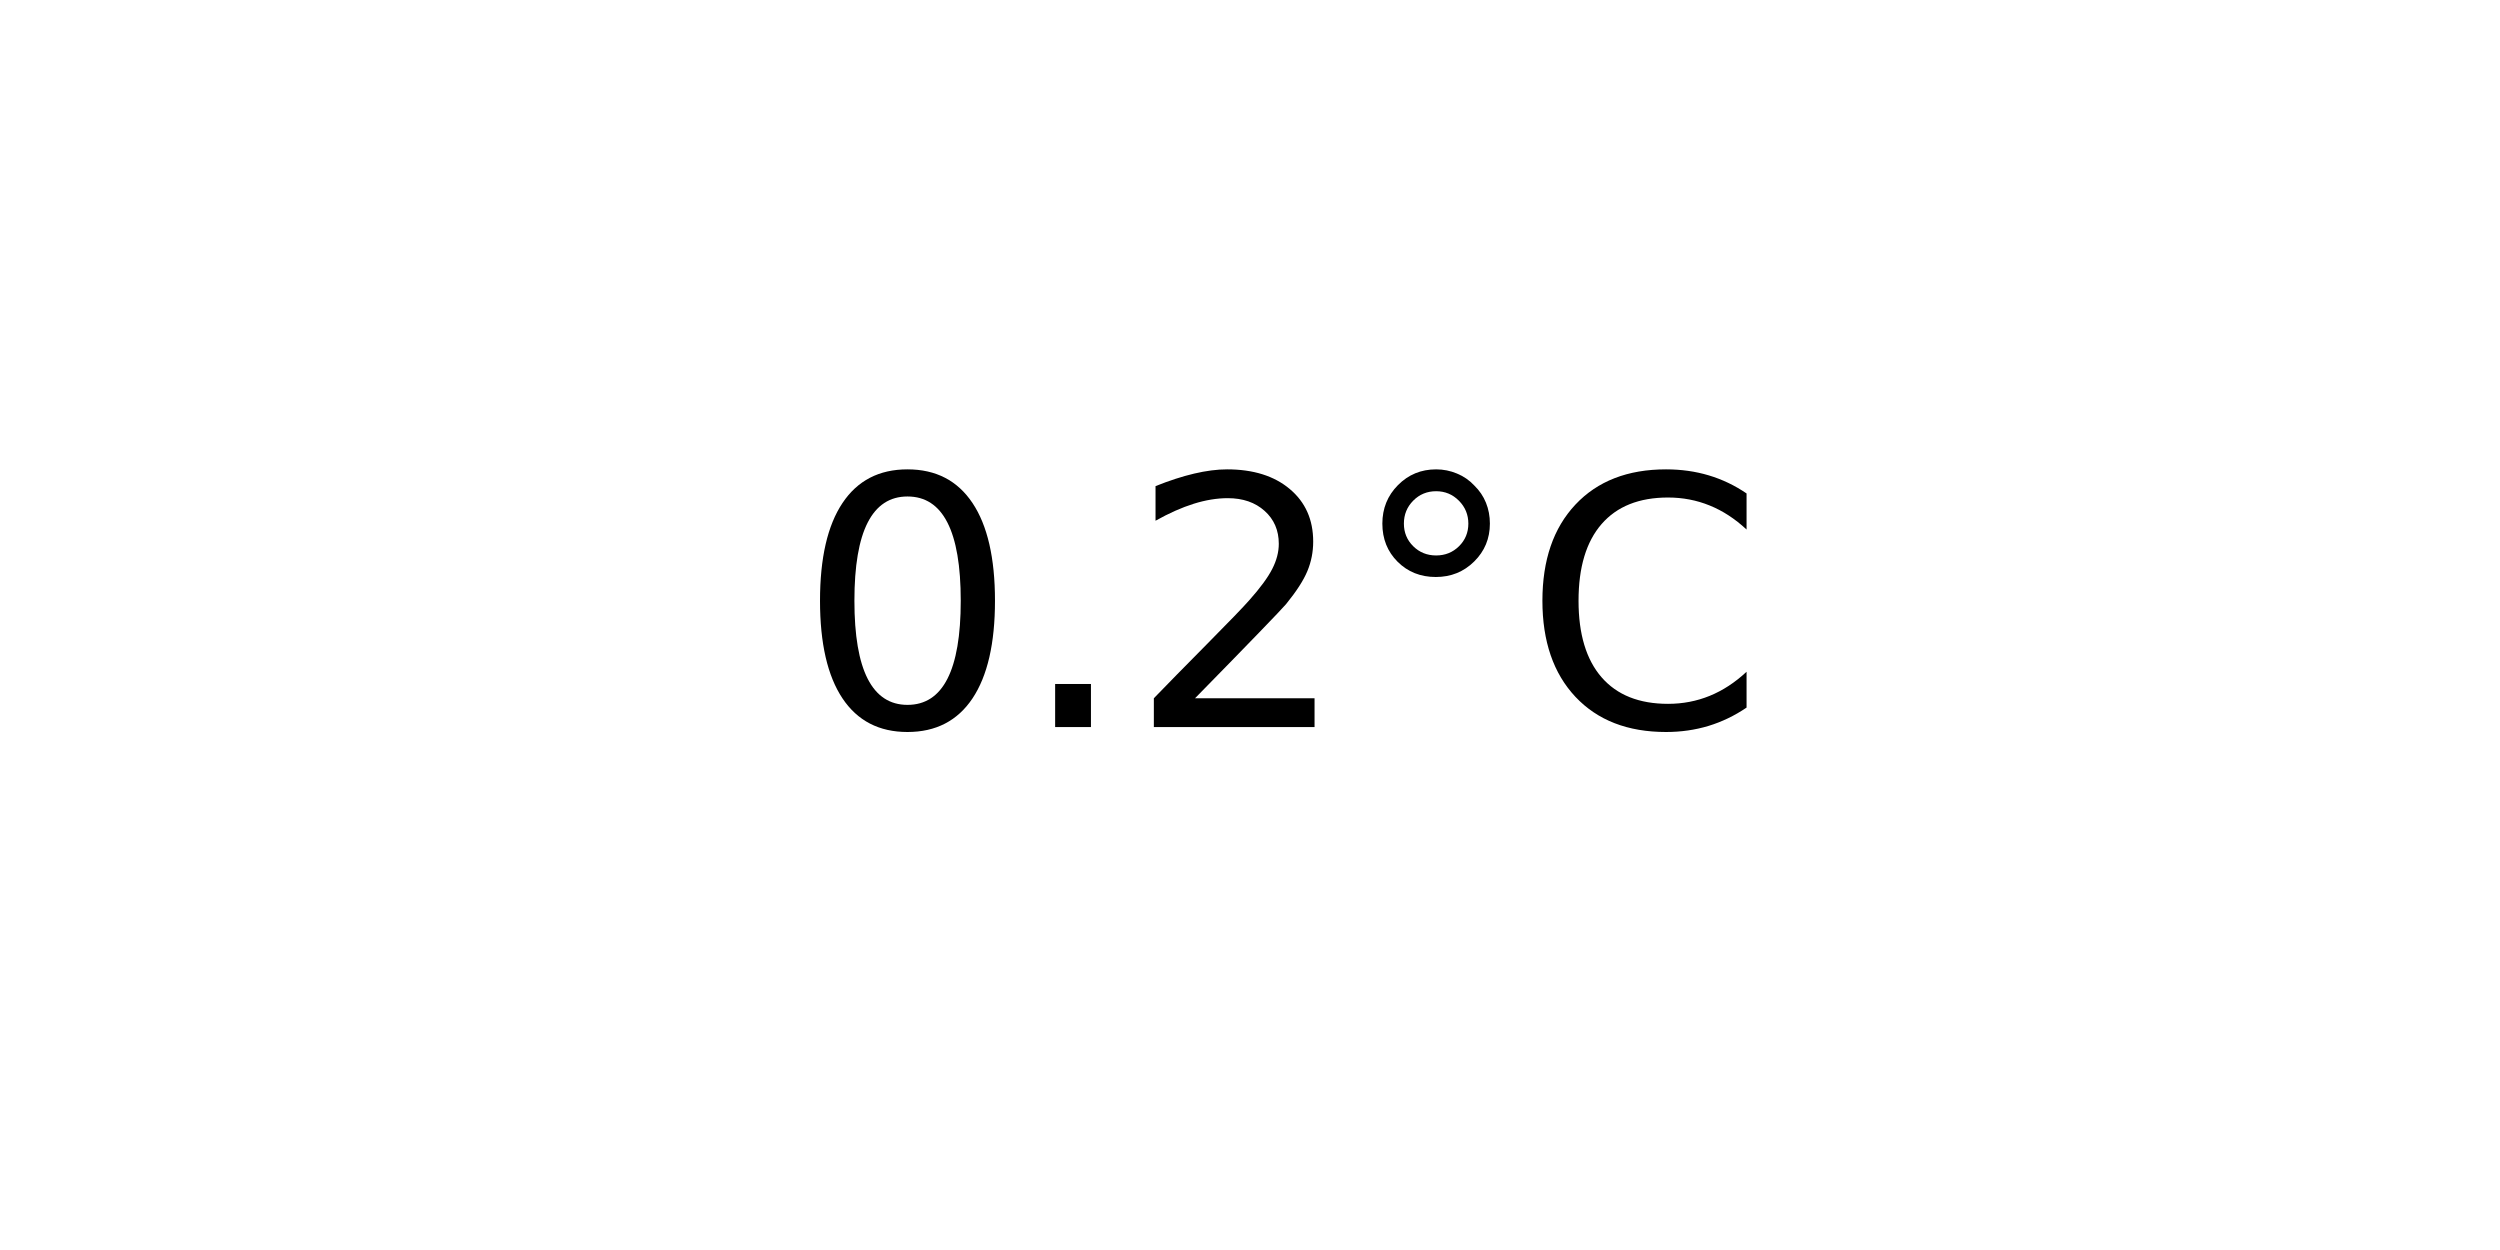
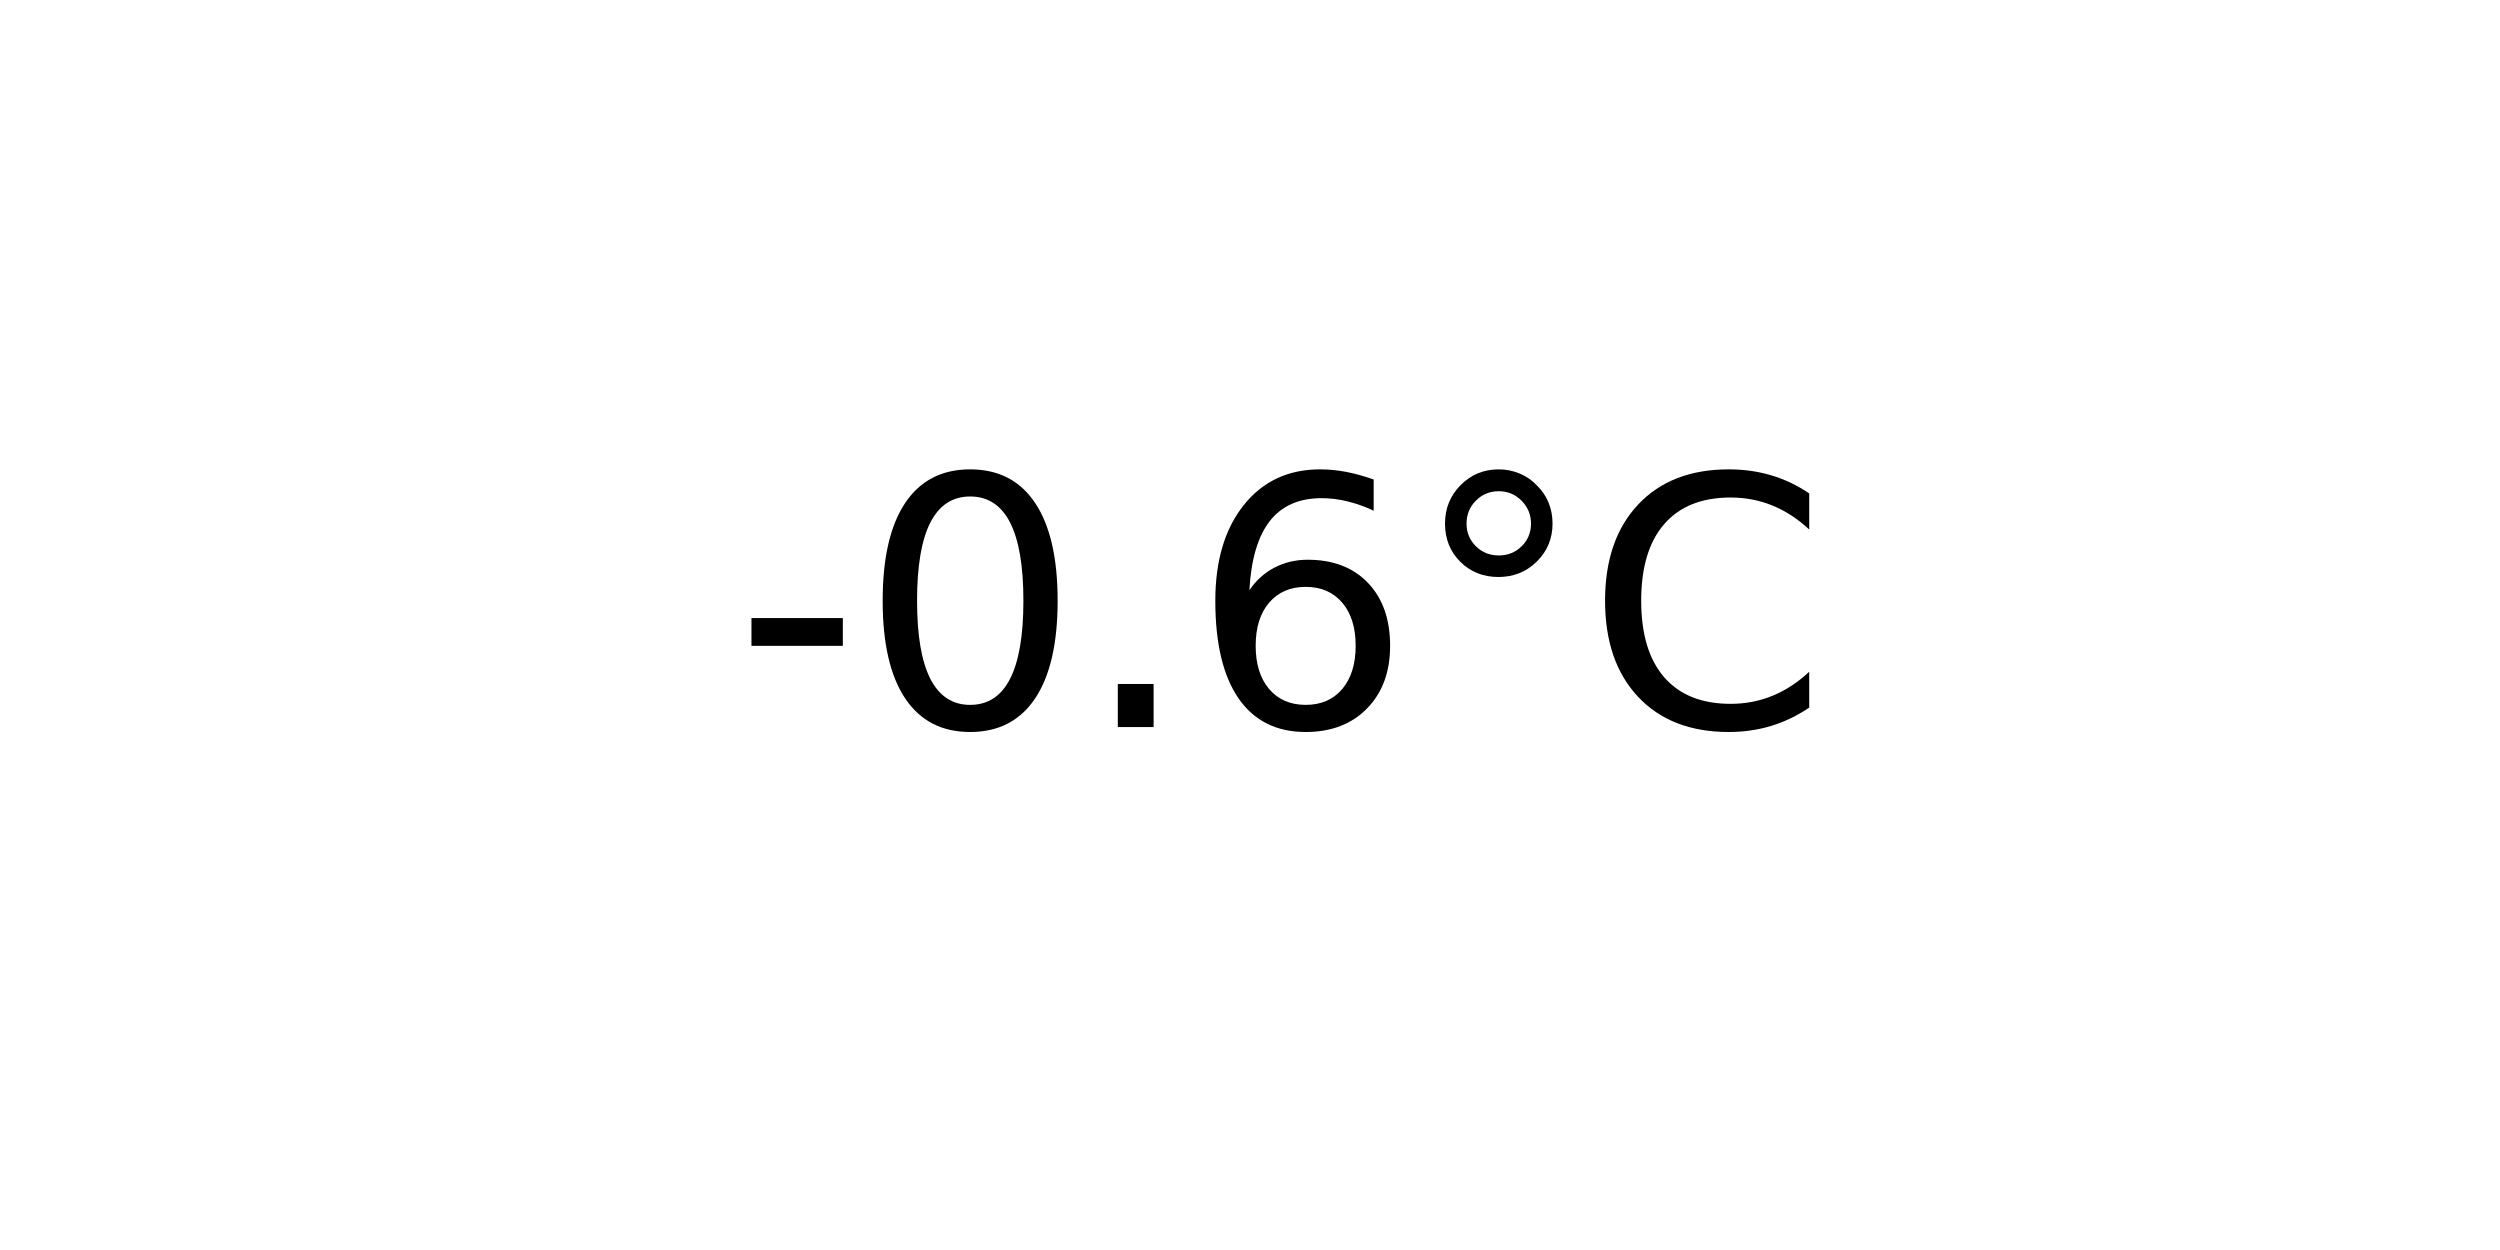
<svg xmlns="http://www.w3.org/2000/svg" xmlns:xlink="http://www.w3.org/1999/xlink" width="72pt" height="36pt" viewBox="0 0 72 36" version="1.1">
  <defs>
    <style type="text/css">*{stroke-linejoin: round; stroke-linecap: butt}</style>
  </defs>
  <g id="figure_1">
    <g id="axes_1">
      <g id="text_1">
-         <g transform="translate(22.95703 20.93937) scale(0.1 -0.1)">
+         <g transform="translate(21.15312 20.93937) scale(0.1 -0.1)">
          <defs>
+             <path id="DejaVuSans-2d" d="M 313 2009  L 1997 2009  L 1997 1497  L 313 1497  L 313 2009  z " transform="scale(0.015625)" />
            <path id="DejaVuSans-30" d="M 2034 4250  Q 1547 4250 1301 3770  Q 1056 3291 1056 2328  Q 1056 1369 1301 889  Q 1547 409 2034 409  Q 2525 409 2770 889  Q 3016 1369 3016 2328  Q 3016 3291 2770 3770  Q 2525 4250 2034 4250  z M 2034 4750  Q 2819 4750 3233 4129  Q 3647 3509 3647 2328  Q 3647 1150 3233 529  Q 2819 -91 2034 -91  Q 1250 -91 836 529  Q 422 1150 422 2328  Q 422 3509 836 4129  Q 1250 4750 2034 4750  z " transform="scale(0.015625)" />
            <path id="DejaVuSans-2e" d="M 684 794  L 1344 794  L 1344 0  L 684 0  L 684 794  z " transform="scale(0.015625)" />
-             <path id="DejaVuSans-32" d="M 1228 531  L 3431 531  L 3431 0  L 469 0  L 469 531  Q 828 903 1448 1529  Q 2069 2156 2228 2338  Q 2531 2678 2651 2914  Q 2772 3150 2772 3378  Q 2772 3750 2511 3984  Q 2250 4219 1831 4219  Q 1534 4219 1204 4116  Q 875 4013 500 3803  L 500 4441  Q 881 4594 1212 4672  Q 1544 4750 1819 4750  Q 2544 4750 2975 4387  Q 3406 4025 3406 3419  Q 3406 3131 3298 2873  Q 3191 2616 2906 2266  Q 2828 2175 2409 1742  Q 1991 1309 1228 531  z " transform="scale(0.015625)" />
+             <path id="DejaVuSans-36" d="M 2113 2584  Q 1688 2584 1439 2293  Q 1191 2003 1191 1497  Q 1191 994 1439 701  Q 1688 409 2113 409  Q 2538 409 2786 701  Q 3034 994 3034 1497  Q 3034 2003 2786 2293  Q 2538 2584 2113 2584  z M 3366 4563  L 3366 3988  Q 3128 4100 2886 4159  Q 2644 4219 2406 4219  Q 1781 4219 1451 3797  Q 1122 3375 1075 2522  Q 1259 2794 1537 2939  Q 1816 3084 2150 3084  Q 2853 3084 3261 2657  Q 3669 2231 3669 1497  Q 3669 778 3244 343  Q 2819 -91 2113 -91  Q 1303 -91 875 529  Q 447 1150 447 2328  Q 447 3434 972 4092  Q 1497 4750 2381 4750  Q 2619 4750 2861 4703  Q 3103 4656 3366 4563  z " transform="scale(0.015625)" />
            <path id="DejaVuSans-b0" d="M 1600 4347  Q 1350 4347 1178 4173  Q 1006 4000 1006 3750  Q 1006 3503 1178 3333  Q 1350 3163 1600 3163  Q 1850 3163 2022 3333  Q 2194 3503 2194 3750  Q 2194 3997 2020 4172  Q 1847 4347 1600 4347  z M 1600 4750  Q 1800 4750 1984 4673  Q 2169 4597 2303 4453  Q 2447 4313 2519 4134  Q 2591 3956 2591 3750  Q 2591 3338 2302 3052  Q 2013 2766 1594 2766  Q 1172 2766 890 3047  Q 609 3328 609 3750  Q 609 4169 896 4459  Q 1184 4750 1600 4750  z " transform="scale(0.015625)" />
            <path id="DejaVuSans-43" d="M 4122 4306  L 4122 3641  Q 3803 3938 3442 4084  Q 3081 4231 2675 4231  Q 1875 4231 1450 3742  Q 1025 3253 1025 2328  Q 1025 1406 1450 917  Q 1875 428 2675 428  Q 3081 428 3442 575  Q 3803 722 4122 1019  L 4122 359  Q 3791 134 3420 21  Q 3050 -91 2638 -91  Q 1578 -91 968 557  Q 359 1206 359 2328  Q 359 3453 968 4101  Q 1578 4750 2638 4750  Q 3056 4750 3426 4639  Q 3797 4528 4122 4306  z " transform="scale(0.015625)" />
          </defs>
-           <use xlink:href="#DejaVuSans-30" />
-           <use xlink:href="#DejaVuSans-2e" x="63.623" />
-           <use xlink:href="#DejaVuSans-32" x="95.41" />
-           <use xlink:href="#DejaVuSans-b0" x="159.033" />
-           <use xlink:href="#DejaVuSans-43" x="209.033" />
+           <use xlink:href="#DejaVuSans-2d" />
+           <use xlink:href="#DejaVuSans-30" x="36.084" />
+           <use xlink:href="#DejaVuSans-2e" x="99.707" />
+           <use xlink:href="#DejaVuSans-36" x="131.494" />
+           <use xlink:href="#DejaVuSans-b0" x="195.117" />
+           <use xlink:href="#DejaVuSans-43" x="245.117" />
        </g>
      </g>
    </g>
  </g>
</svg>
